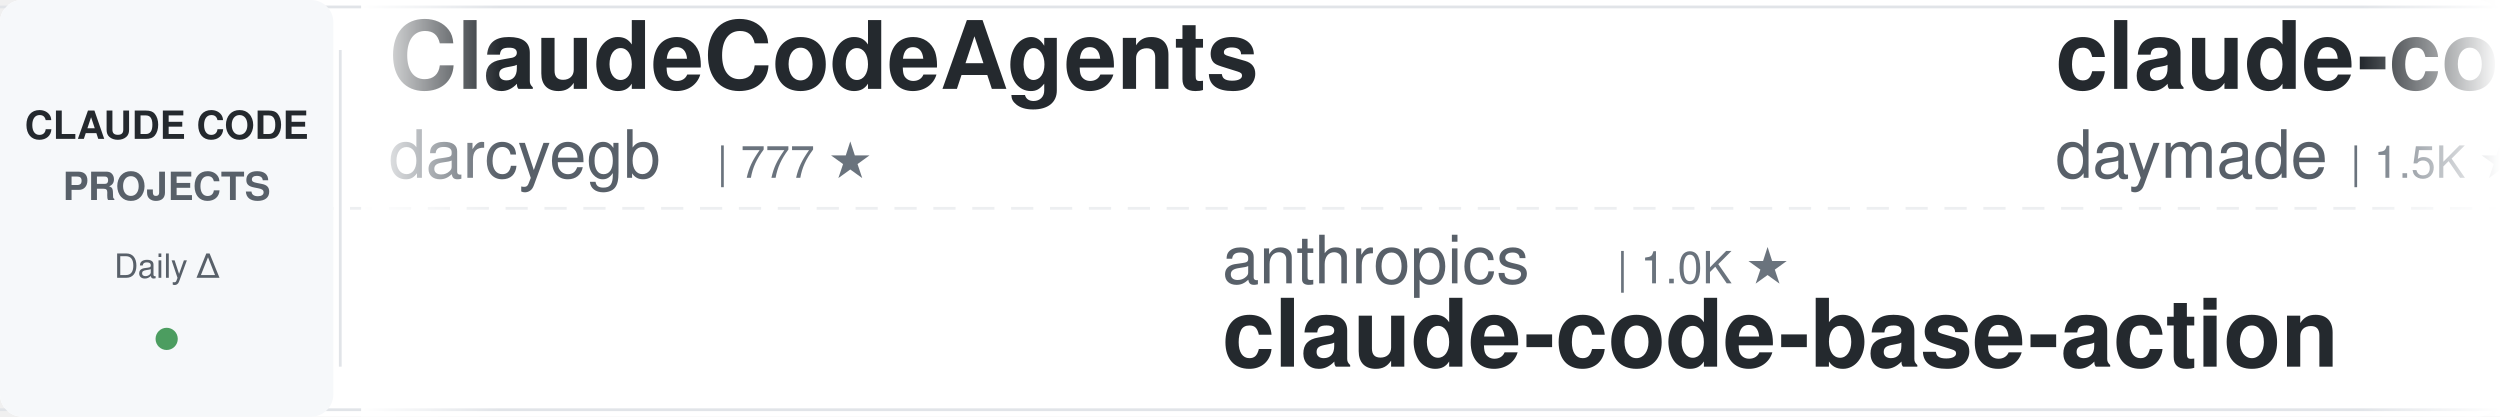
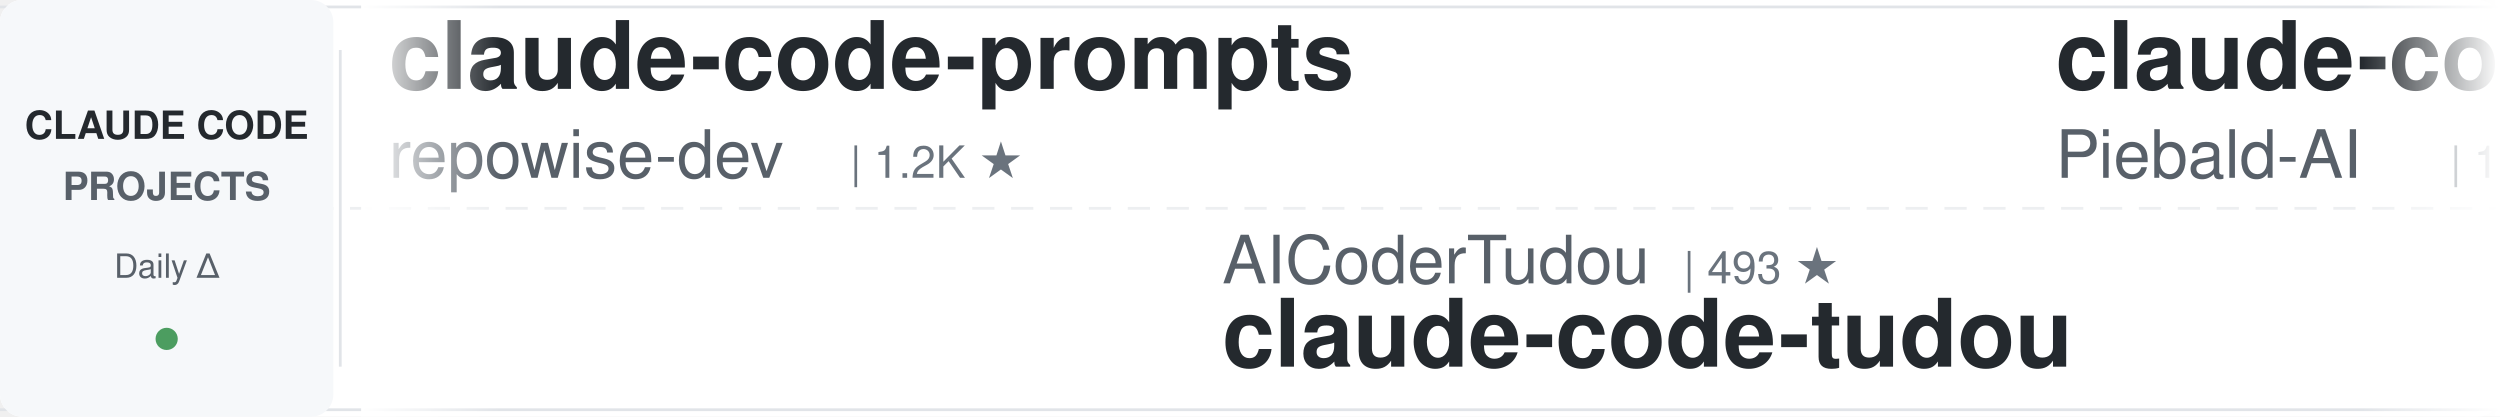
<svg xmlns="http://www.w3.org/2000/svg" width="900" height="150">
  <defs>
    <linearGradient id="leftFade" x1="0%" y1="0%" x2="100%" y2="0%">
      <stop offset="0%" style="stop-color:#ffffff;stop-opacity:1" />
      <stop offset="100%" style="stop-color:#ffffff;stop-opacity:0" />
    </linearGradient>
    <linearGradient id="rightFade" x1="0%" y1="0%" x2="100%" y2="0%">
      <stop offset="0%" style="stop-color:#ffffff;stop-opacity:0" />
      <stop offset="100%" style="stop-color:#ffffff;stop-opacity:1" />
    </linearGradient>
  </defs>
  <rect width="900" height="150" fill="#ffffff" rx="8" />
  <rect x="0" y="2" width="900" height="1" fill="#e1e4e8" />
  <rect x="0" y="147" width="900" height="1" fill="#e1e4e8" />
  <line x1="0" y1="75" x2="900" y2="75" stroke="#e1e4e8" stroke-width="1" stroke-dasharray="8 6" opacity="0.6" />
  <rect x="0" y="0" width="120" height="150" fill="#f6f8fa" rx="8" />
  <text x="60" y="50" font-family="-apple-system, BlinkMacSystemFont, 'Segoe UI', Helvetica, Arial, sans-serif" font-size="14" font-weight="600" fill="#24292e" text-anchor="middle">CLAUDE CODE</text>
  <text x="60" y="72" font-family="-apple-system, BlinkMacSystemFont, 'Segoe UI', Helvetica, Arial, sans-serif" font-size="14" font-weight="600" fill="#586069" text-anchor="middle">PROJECTS</text>
  <text x="60" y="100" font-family="-apple-system, BlinkMacSystemFont, 'Segoe UI', Helvetica, Arial, sans-serif" font-size="12" font-weight="500" fill="#586069" text-anchor="middle">Daily Δ</text>
  <circle cx="60" cy="122" r="4" fill="#22863a" opacity="0.8" />
  <rect x="122" y="18" width="1" height="114" fill="#e1e4e8" />
  <clipPath id="tickerClip">
    <rect x="130" y="0" width="770" height="150" />
  </clipPath>
  <g clip-path="url(#tickerClip)">
    <g id="tickerItems">
      <animateTransform attributeName="transform" attributeType="XML" type="translate" from="0 0" to="-3000 0" dur="54s" repeatCount="indefinite" />
      <g transform="translate(0, 0)">
-         <text x="140" y="32" font-family="-apple-system, BlinkMacSystemFont, 'Segoe UI', Helvetica, Arial, sans-serif" font-size="34" font-weight="600" fill="#24292e">ClaudeCodeAgents</text>
-         <text x="140" y="64" font-family="-apple-system, BlinkMacSystemFont, 'Segoe UI', Helvetica, Arial, sans-serif" font-size="24" font-weight="400" fill="#586069">darcyegb</text>
-         <text x="258" y="64" font-family="-apple-system, BlinkMacSystemFont, 'Segoe UI', Helvetica, Arial, sans-serif" font-size="16" font-weight="500" fill="#6a737d">| 777 ★</text>
+         <text x="140" y="32" font-family="-apple-system, BlinkMacSystemFont, 'Segoe UI', Helvetica, Arial, sans-serif" font-size="34" font-weight="600" fill="#24292e">claude-code-prompts</text>
+         <text x="140" y="64" font-family="-apple-system, BlinkMacSystemFont, 'Segoe UI', Helvetica, Arial, sans-serif" font-size="24" font-weight="400" fill="#586069">repowise-dev</text>
+         <text x="306" y="64" font-family="-apple-system, BlinkMacSystemFont, 'Segoe UI', Helvetica, Arial, sans-serif" font-size="16" font-weight="500" fill="#6a737d">| 1.2K ★</text>
      </g>
      <g transform="translate(300, 0)">
-         <text x="140" y="102" font-family="-apple-system, BlinkMacSystemFont, 'Segoe UI', Helvetica, Arial, sans-serif" font-size="24" font-weight="400" fill="#586069">anthropics</text>
-         <text x="282" y="102" font-family="-apple-system, BlinkMacSystemFont, 'Segoe UI', Helvetica, Arial, sans-serif" font-size="16" font-weight="500" fill="#6a737d">| 1.0K ★</text>
-         <text x="140" y="132" font-family="-apple-system, BlinkMacSystemFont, 'Segoe UI', Helvetica, Arial, sans-serif" font-size="34" font-weight="600" fill="#24292e">claude-code-base-action</text>
+         <text x="140" y="102" font-family="-apple-system, BlinkMacSystemFont, 'Segoe UI', Helvetica, Arial, sans-serif" font-size="24" font-weight="400" fill="#586069">AICoderTudou</text>
+         <text x="306" y="102" font-family="-apple-system, BlinkMacSystemFont, 'Segoe UI', Helvetica, Arial, sans-serif" font-size="16" font-weight="500" fill="#6a737d">| 493 ★</text>
+         <text x="140" y="132" font-family="-apple-system, BlinkMacSystemFont, 'Segoe UI', Helvetica, Arial, sans-serif" font-size="34" font-weight="600" fill="#24292e">claude-code-tudou</text>
      </g>
      <g transform="translate(600, 0)">
-         <text x="140" y="32" font-family="-apple-system, BlinkMacSystemFont, 'Segoe UI', Helvetica, Arial, sans-serif" font-size="34" font-weight="600" fill="#24292e">claude-code-skills</text>
-         <text x="140" y="64" font-family="-apple-system, BlinkMacSystemFont, 'Segoe UI', Helvetica, Arial, sans-serif" font-size="24" font-weight="400" fill="#586069">daymade</text>
-         <text x="246" y="64" font-family="-apple-system, BlinkMacSystemFont, 'Segoe UI', Helvetica, Arial, sans-serif" font-size="16" font-weight="500" fill="#6a737d">| 1.5K ★</text>
+         <text x="140" y="32" font-family="-apple-system, BlinkMacSystemFont, 'Segoe UI', Helvetica, Arial, sans-serif" font-size="34" font-weight="600" fill="#24292e">claude-code-system-promp...</text>
+         <text x="140" y="64" font-family="-apple-system, BlinkMacSystemFont, 'Segoe UI', Helvetica, Arial, sans-serif" font-size="24" font-weight="400" fill="#586069">Piebald-AI</text>
+         <text x="282" y="64" font-family="-apple-system, BlinkMacSystemFont, 'Segoe UI', Helvetica, Arial, sans-serif" font-size="16" font-weight="500" fill="#6a737d">| 12.9K ★</text>
      </g>
      <g transform="translate(900, 0)">
-         <text x="140" y="102" font-family="-apple-system, BlinkMacSystemFont, 'Segoe UI', Helvetica, Arial, sans-serif" font-size="24" font-weight="400" fill="#586069">digitalsamba</text>
-         <text x="306" y="102" font-family="-apple-system, BlinkMacSystemFont, 'Segoe UI', Helvetica, Arial, sans-serif" font-size="16" font-weight="500" fill="#6a737d">| 2.2K ★</text>
-         <text x="140" y="132" font-family="-apple-system, BlinkMacSystemFont, 'Segoe UI', Helvetica, Arial, sans-serif" font-size="34" font-weight="600" fill="#24292e">claude-code-video-toolki...</text>
+         <text x="140" y="102" font-family="-apple-system, BlinkMacSystemFont, 'Segoe UI', Helvetica, Arial, sans-serif" font-size="24" font-weight="400" fill="#586069">JrCx7scC</text>
+         <text x="258" y="102" font-family="-apple-system, BlinkMacSystemFont, 'Segoe UI', Helvetica, Arial, sans-serif" font-size="16" font-weight="500" fill="#6a737d">| 376 ★</text>
+         <text x="140" y="132" font-family="-apple-system, BlinkMacSystemFont, 'Segoe UI', Helvetica, Arial, sans-serif" font-size="34" font-weight="600" fill="#24292e">claude-code-source</text>
      </g>
      <g transform="translate(1200, 0)">
-         <text x="140" y="32" font-family="-apple-system, BlinkMacSystemFont, 'Segoe UI', Helvetica, Arial, sans-serif" font-size="34" font-weight="600" fill="#24292e">claude-code-reverse</text>
-         <text x="140" y="64" font-family="-apple-system, BlinkMacSystemFont, 'Segoe UI', Helvetica, Arial, sans-serif" font-size="24" font-weight="400" fill="#586069">Yuyz0112</text>
-         <text x="258" y="64" font-family="-apple-system, BlinkMacSystemFont, 'Segoe UI', Helvetica, Arial, sans-serif" font-size="16" font-weight="500" fill="#6a737d">| 2.4K ★</text>
+         <text x="140" y="32" font-family="-apple-system, BlinkMacSystemFont, 'Segoe UI', Helvetica, Arial, sans-serif" font-size="34" font-weight="600" fill="#24292e">claude-code-best-practic...</text>
+         <text x="140" y="64" font-family="-apple-system, BlinkMacSystemFont, 'Segoe UI', Helvetica, Arial, sans-serif" font-size="24" font-weight="400" fill="#586069">shanraisshan</text>
+         <text x="306" y="64" font-family="-apple-system, BlinkMacSystemFont, 'Segoe UI', Helvetica, Arial, sans-serif" font-size="16" font-weight="500" fill="#6a737d">| 67.6K ★</text>
      </g>
      <g transform="translate(1500, 0)">
-         <text x="140" y="102" font-family="-apple-system, BlinkMacSystemFont, 'Segoe UI', Helvetica, Arial, sans-serif" font-size="24" font-weight="400" fill="#586069">alejandrobalderas</text>
-         <text x="366" y="102" font-family="-apple-system, BlinkMacSystemFont, 'Segoe UI', Helvetica, Arial, sans-serif" font-size="16" font-weight="500" fill="#6a737d">| 3.0K ★</text>
-         <text x="140" y="132" font-family="-apple-system, BlinkMacSystemFont, 'Segoe UI', Helvetica, Arial, sans-serif" font-size="34" font-weight="600" fill="#24292e">claude-code-from-source</text>
+         <text x="140" y="102" font-family="-apple-system, BlinkMacSystemFont, 'Segoe UI', Helvetica, Arial, sans-serif" font-size="24" font-weight="400" fill="#586069">xu-xiang</text>
+         <text x="258" y="102" font-family="-apple-system, BlinkMacSystemFont, 'Segoe UI', Helvetica, Arial, sans-serif" font-size="16" font-weight="500" fill="#6a737d">| 2.0K ★</text>
+         <text x="140" y="132" font-family="-apple-system, BlinkMacSystemFont, 'Segoe UI', Helvetica, Arial, sans-serif" font-size="34" font-weight="600" fill="#24292e">everything-claude-code-z...</text>
      </g>
      <g transform="translate(1800, 0)">
-         <text x="140" y="32" font-family="-apple-system, BlinkMacSystemFont, 'Segoe UI', Helvetica, Arial, sans-serif" font-size="34" font-weight="600" fill="#24292e">claude-code-workflows</text>
-         <text x="140" y="64" font-family="-apple-system, BlinkMacSystemFont, 'Segoe UI', Helvetica, Arial, sans-serif" font-size="24" font-weight="400" fill="#586069">OneRedOak</text>
-         <text x="270" y="64" font-family="-apple-system, BlinkMacSystemFont, 'Segoe UI', Helvetica, Arial, sans-serif" font-size="16" font-weight="500" fill="#6a737d">| 3.9K ★</text>
+         <text x="140" y="32" font-family="-apple-system, BlinkMacSystemFont, 'Segoe UI', Helvetica, Arial, sans-serif" font-size="34" font-weight="600" fill="#24292e">claude-code-video-toolki...</text>
+         <text x="140" y="64" font-family="-apple-system, BlinkMacSystemFont, 'Segoe UI', Helvetica, Arial, sans-serif" font-size="24" font-weight="400" fill="#586069">digitalsamba</text>
+         <text x="306" y="64" font-family="-apple-system, BlinkMacSystemFont, 'Segoe UI', Helvetica, Arial, sans-serif" font-size="16" font-weight="500" fill="#6a737d">| 2.2K ★</text>
      </g>
      <g transform="translate(2100, 0)">
-         <text x="140" y="102" font-family="-apple-system, BlinkMacSystemFont, 'Segoe UI', Helvetica, Arial, sans-serif" font-size="24" font-weight="400" fill="#586069">VoltAgent</text>
-         <text x="270" y="102" font-family="-apple-system, BlinkMacSystemFont, 'Segoe UI', Helvetica, Arial, sans-serif" font-size="16" font-weight="500" fill="#6a737d">| 25.7K ★</text>
-         <text x="140" y="132" font-family="-apple-system, BlinkMacSystemFont, 'Segoe UI', Helvetica, Arial, sans-serif" font-size="34" font-weight="600" fill="#24292e">awesome-claude-code-suba...</text>
+         <text x="140" y="102" font-family="-apple-system, BlinkMacSystemFont, 'Segoe UI', Helvetica, Arial, sans-serif" font-size="24" font-weight="400" fill="#586069">1rgs</text>
+         <text x="210" y="102" font-family="-apple-system, BlinkMacSystemFont, 'Segoe UI', Helvetica, Arial, sans-serif" font-size="16" font-weight="500" fill="#6a737d">| 3.8K ★</text>
+         <text x="140" y="132" font-family="-apple-system, BlinkMacSystemFont, 'Segoe UI', Helvetica, Arial, sans-serif" font-size="34" font-weight="600" fill="#24292e">claude-code-proxy</text>
      </g>
      <g transform="translate(2400, 0)">
-         <text x="140" y="32" font-family="-apple-system, BlinkMacSystemFont, 'Segoe UI', Helvetica, Arial, sans-serif" font-size="34" font-weight="600" fill="#24292e">claude-code-telegram</text>
-         <text x="140" y="64" font-family="-apple-system, BlinkMacSystemFont, 'Segoe UI', Helvetica, Arial, sans-serif" font-size="24" font-weight="400" fill="#586069">overwirehq</text>
-         <text x="282" y="64" font-family="-apple-system, BlinkMacSystemFont, 'Segoe UI', Helvetica, Arial, sans-serif" font-size="16" font-weight="500" fill="#6a737d">| 2.8K ★</text>
+         <text x="140" y="32" font-family="-apple-system, BlinkMacSystemFont, 'Segoe UI', Helvetica, Arial, sans-serif" font-size="34" font-weight="600" fill="#24292e">my-claude-code-setup</text>
+         <text x="140" y="64" font-family="-apple-system, BlinkMacSystemFont, 'Segoe UI', Helvetica, Arial, sans-serif" font-size="24" font-weight="400" fill="#586069">centminmod</text>
+         <text x="282" y="64" font-family="-apple-system, BlinkMacSystemFont, 'Segoe UI', Helvetica, Arial, sans-serif" font-size="16" font-weight="500" fill="#6a737d">| 2.7K ★</text>
      </g>
      <g transform="translate(2700, 0)">
-         <text x="140" y="102" font-family="-apple-system, BlinkMacSystemFont, 'Segoe UI', Helvetica, Arial, sans-serif" font-size="24" font-weight="400" fill="#586069">affaan-m</text>
-         <text x="258" y="102" font-family="-apple-system, BlinkMacSystemFont, 'Segoe UI', Helvetica, Arial, sans-serif" font-size="16" font-weight="500" fill="#6a737d">| 279.5K ★</text>
-         <text x="140" y="132" font-family="-apple-system, BlinkMacSystemFont, 'Segoe UI', Helvetica, Arial, sans-serif" font-size="34" font-weight="600" fill="#24292e">ECC</text>
+         <text x="140" y="102" font-family="-apple-system, BlinkMacSystemFont, 'Segoe UI', Helvetica, Arial, sans-serif" font-size="24" font-weight="400" fill="#586069">techjarves</text>
+         <text x="282" y="102" font-family="-apple-system, BlinkMacSystemFont, 'Segoe UI', Helvetica, Arial, sans-serif" font-size="16" font-weight="500" fill="#6a737d">| 1.6K ★</text>
+         <text x="140" y="132" font-family="-apple-system, BlinkMacSystemFont, 'Segoe UI', Helvetica, Arial, sans-serif" font-size="34" font-weight="600" fill="#24292e">ClaudeCode-Portable</text>
      </g>
      <g transform="translate(3000, 0)">
-         <text x="140" y="32" font-family="-apple-system, BlinkMacSystemFont, 'Segoe UI', Helvetica, Arial, sans-serif" font-size="34" font-weight="600" fill="#24292e">ClaudeCodeAgents</text>
-         <text x="140" y="64" font-family="-apple-system, BlinkMacSystemFont, 'Segoe UI', Helvetica, Arial, sans-serif" font-size="24" font-weight="400" fill="#586069">darcyegb</text>
-         <text x="258" y="64" font-family="-apple-system, BlinkMacSystemFont, 'Segoe UI', Helvetica, Arial, sans-serif" font-size="16" font-weight="500" fill="#6a737d">| 777 ★</text>
+         <text x="140" y="32" font-family="-apple-system, BlinkMacSystemFont, 'Segoe UI', Helvetica, Arial, sans-serif" font-size="34" font-weight="600" fill="#24292e">claude-code-prompts</text>
+         <text x="140" y="64" font-family="-apple-system, BlinkMacSystemFont, 'Segoe UI', Helvetica, Arial, sans-serif" font-size="24" font-weight="400" fill="#586069">repowise-dev</text>
+         <text x="306" y="64" font-family="-apple-system, BlinkMacSystemFont, 'Segoe UI', Helvetica, Arial, sans-serif" font-size="16" font-weight="500" fill="#6a737d">| 1.2K ★</text>
      </g>
      <g transform="translate(3300, 0)">
-         <text x="140" y="102" font-family="-apple-system, BlinkMacSystemFont, 'Segoe UI', Helvetica, Arial, sans-serif" font-size="24" font-weight="400" fill="#586069">anthropics</text>
-         <text x="282" y="102" font-family="-apple-system, BlinkMacSystemFont, 'Segoe UI', Helvetica, Arial, sans-serif" font-size="16" font-weight="500" fill="#6a737d">| 1.0K ★</text>
-         <text x="140" y="132" font-family="-apple-system, BlinkMacSystemFont, 'Segoe UI', Helvetica, Arial, sans-serif" font-size="34" font-weight="600" fill="#24292e">claude-code-base-action</text>
+         <text x="140" y="102" font-family="-apple-system, BlinkMacSystemFont, 'Segoe UI', Helvetica, Arial, sans-serif" font-size="24" font-weight="400" fill="#586069">AICoderTudou</text>
+         <text x="306" y="102" font-family="-apple-system, BlinkMacSystemFont, 'Segoe UI', Helvetica, Arial, sans-serif" font-size="16" font-weight="500" fill="#6a737d">| 493 ★</text>
+         <text x="140" y="132" font-family="-apple-system, BlinkMacSystemFont, 'Segoe UI', Helvetica, Arial, sans-serif" font-size="34" font-weight="600" fill="#24292e">claude-code-tudou</text>
      </g>
      <g transform="translate(3600, 0)">
-         <text x="140" y="32" font-family="-apple-system, BlinkMacSystemFont, 'Segoe UI', Helvetica, Arial, sans-serif" font-size="34" font-weight="600" fill="#24292e">claude-code-skills</text>
-         <text x="140" y="64" font-family="-apple-system, BlinkMacSystemFont, 'Segoe UI', Helvetica, Arial, sans-serif" font-size="24" font-weight="400" fill="#586069">daymade</text>
-         <text x="246" y="64" font-family="-apple-system, BlinkMacSystemFont, 'Segoe UI', Helvetica, Arial, sans-serif" font-size="16" font-weight="500" fill="#6a737d">| 1.5K ★</text>
+         <text x="140" y="32" font-family="-apple-system, BlinkMacSystemFont, 'Segoe UI', Helvetica, Arial, sans-serif" font-size="34" font-weight="600" fill="#24292e">claude-code-system-promp...</text>
+         <text x="140" y="64" font-family="-apple-system, BlinkMacSystemFont, 'Segoe UI', Helvetica, Arial, sans-serif" font-size="24" font-weight="400" fill="#586069">Piebald-AI</text>
+         <text x="282" y="64" font-family="-apple-system, BlinkMacSystemFont, 'Segoe UI', Helvetica, Arial, sans-serif" font-size="16" font-weight="500" fill="#6a737d">| 12.9K ★</text>
      </g>
      <g transform="translate(3900, 0)">
-         <text x="140" y="102" font-family="-apple-system, BlinkMacSystemFont, 'Segoe UI', Helvetica, Arial, sans-serif" font-size="24" font-weight="400" fill="#586069">digitalsamba</text>
-         <text x="306" y="102" font-family="-apple-system, BlinkMacSystemFont, 'Segoe UI', Helvetica, Arial, sans-serif" font-size="16" font-weight="500" fill="#6a737d">| 2.2K ★</text>
-         <text x="140" y="132" font-family="-apple-system, BlinkMacSystemFont, 'Segoe UI', Helvetica, Arial, sans-serif" font-size="34" font-weight="600" fill="#24292e">claude-code-video-toolki...</text>
+         <text x="140" y="102" font-family="-apple-system, BlinkMacSystemFont, 'Segoe UI', Helvetica, Arial, sans-serif" font-size="24" font-weight="400" fill="#586069">JrCx7scC</text>
+         <text x="258" y="102" font-family="-apple-system, BlinkMacSystemFont, 'Segoe UI', Helvetica, Arial, sans-serif" font-size="16" font-weight="500" fill="#6a737d">| 376 ★</text>
+         <text x="140" y="132" font-family="-apple-system, BlinkMacSystemFont, 'Segoe UI', Helvetica, Arial, sans-serif" font-size="34" font-weight="600" fill="#24292e">claude-code-source</text>
      </g>
    </g>
  </g>
  <rect x="130" y="0" width="50" height="150" fill="url(#leftFade)" />
  <rect x="850" y="0" width="50" height="150" fill="url(#rightFade)" />
</svg>
